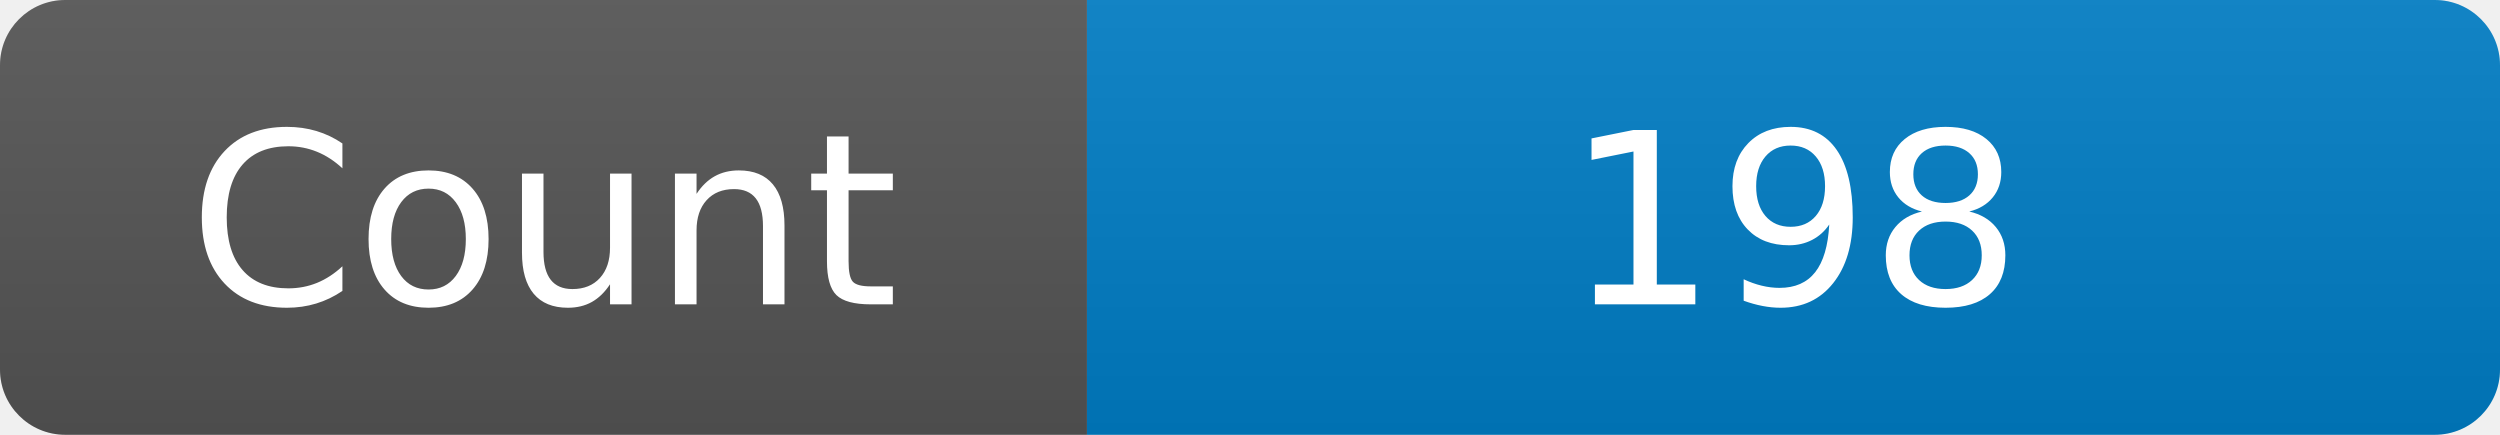
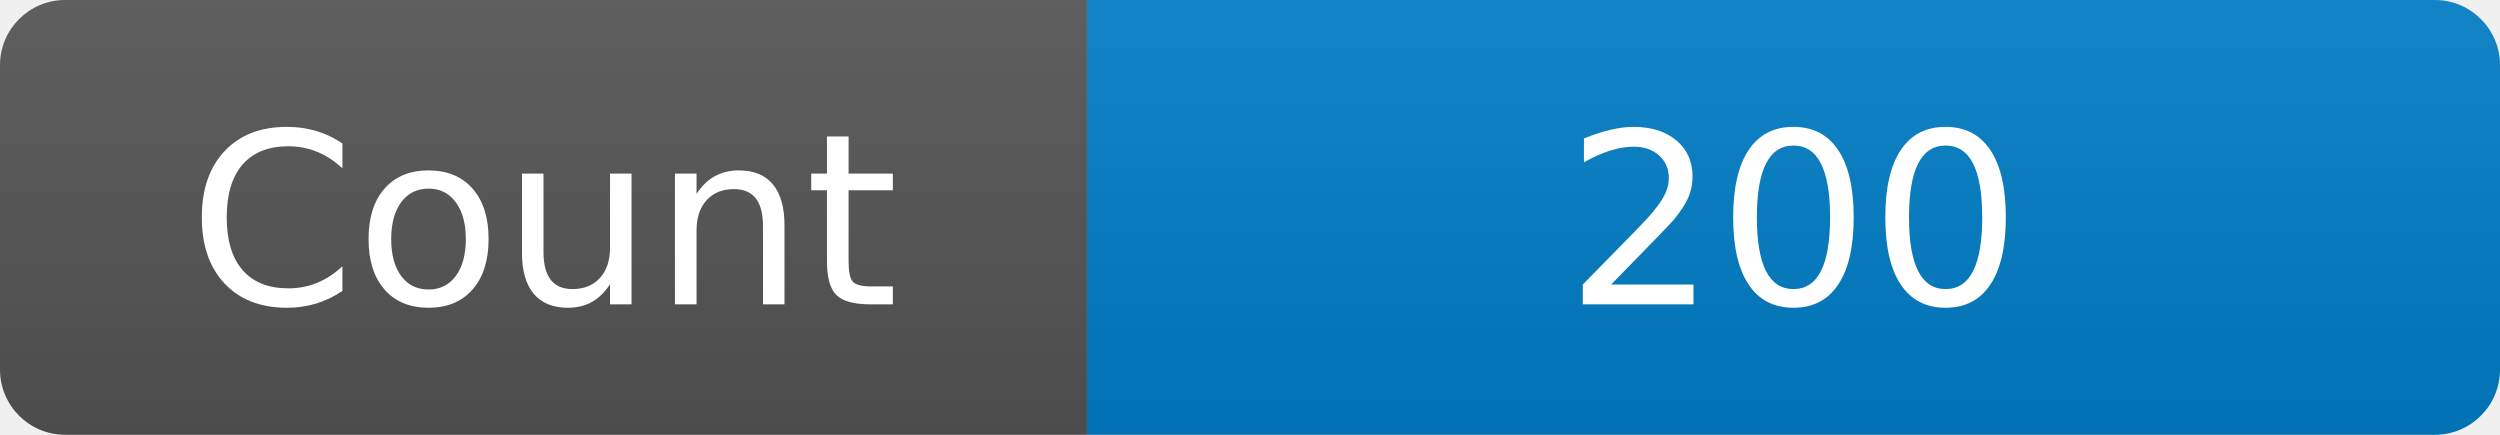
<svg xmlns="http://www.w3.org/2000/svg" width="115" height="20" role="img" aria-label="Maintained?: yes">
  <linearGradient id="s" x2="0" y2="100%">
    <stop offset="0" stop-color="#bbb" stop-opacity=".1" />
    <stop offset="1" stop-opacity=".1" />
  </linearGradient>
  <clipPath id="r">
    <rect width="115" height="20" rx="3" fill="#fff" />
  </clipPath>
  <g clip-path="url(#r)">
    <rect width="50" height="20" fill="#555" />
    <rect x="50" width="160" height="20" fill="#007ec6" />
    <rect width="115" height="20" fill="url(#s)" />
  </g>
  <g fill="#fff" text-anchor="middle" font-family="Verdana,Geneva,DejaVu Sans,sans-serif" font-size="110">
    <text x="250" y="140" transform="scale(.1)" fill="#fff">Count</text>
-     <text x="825" y="140" transform="scale(.1)" fill="#fff">198</text>
+     <text x="825" y="140" transform="scale(.1)" fill="#fff">200</text>
  </g>
</svg>
